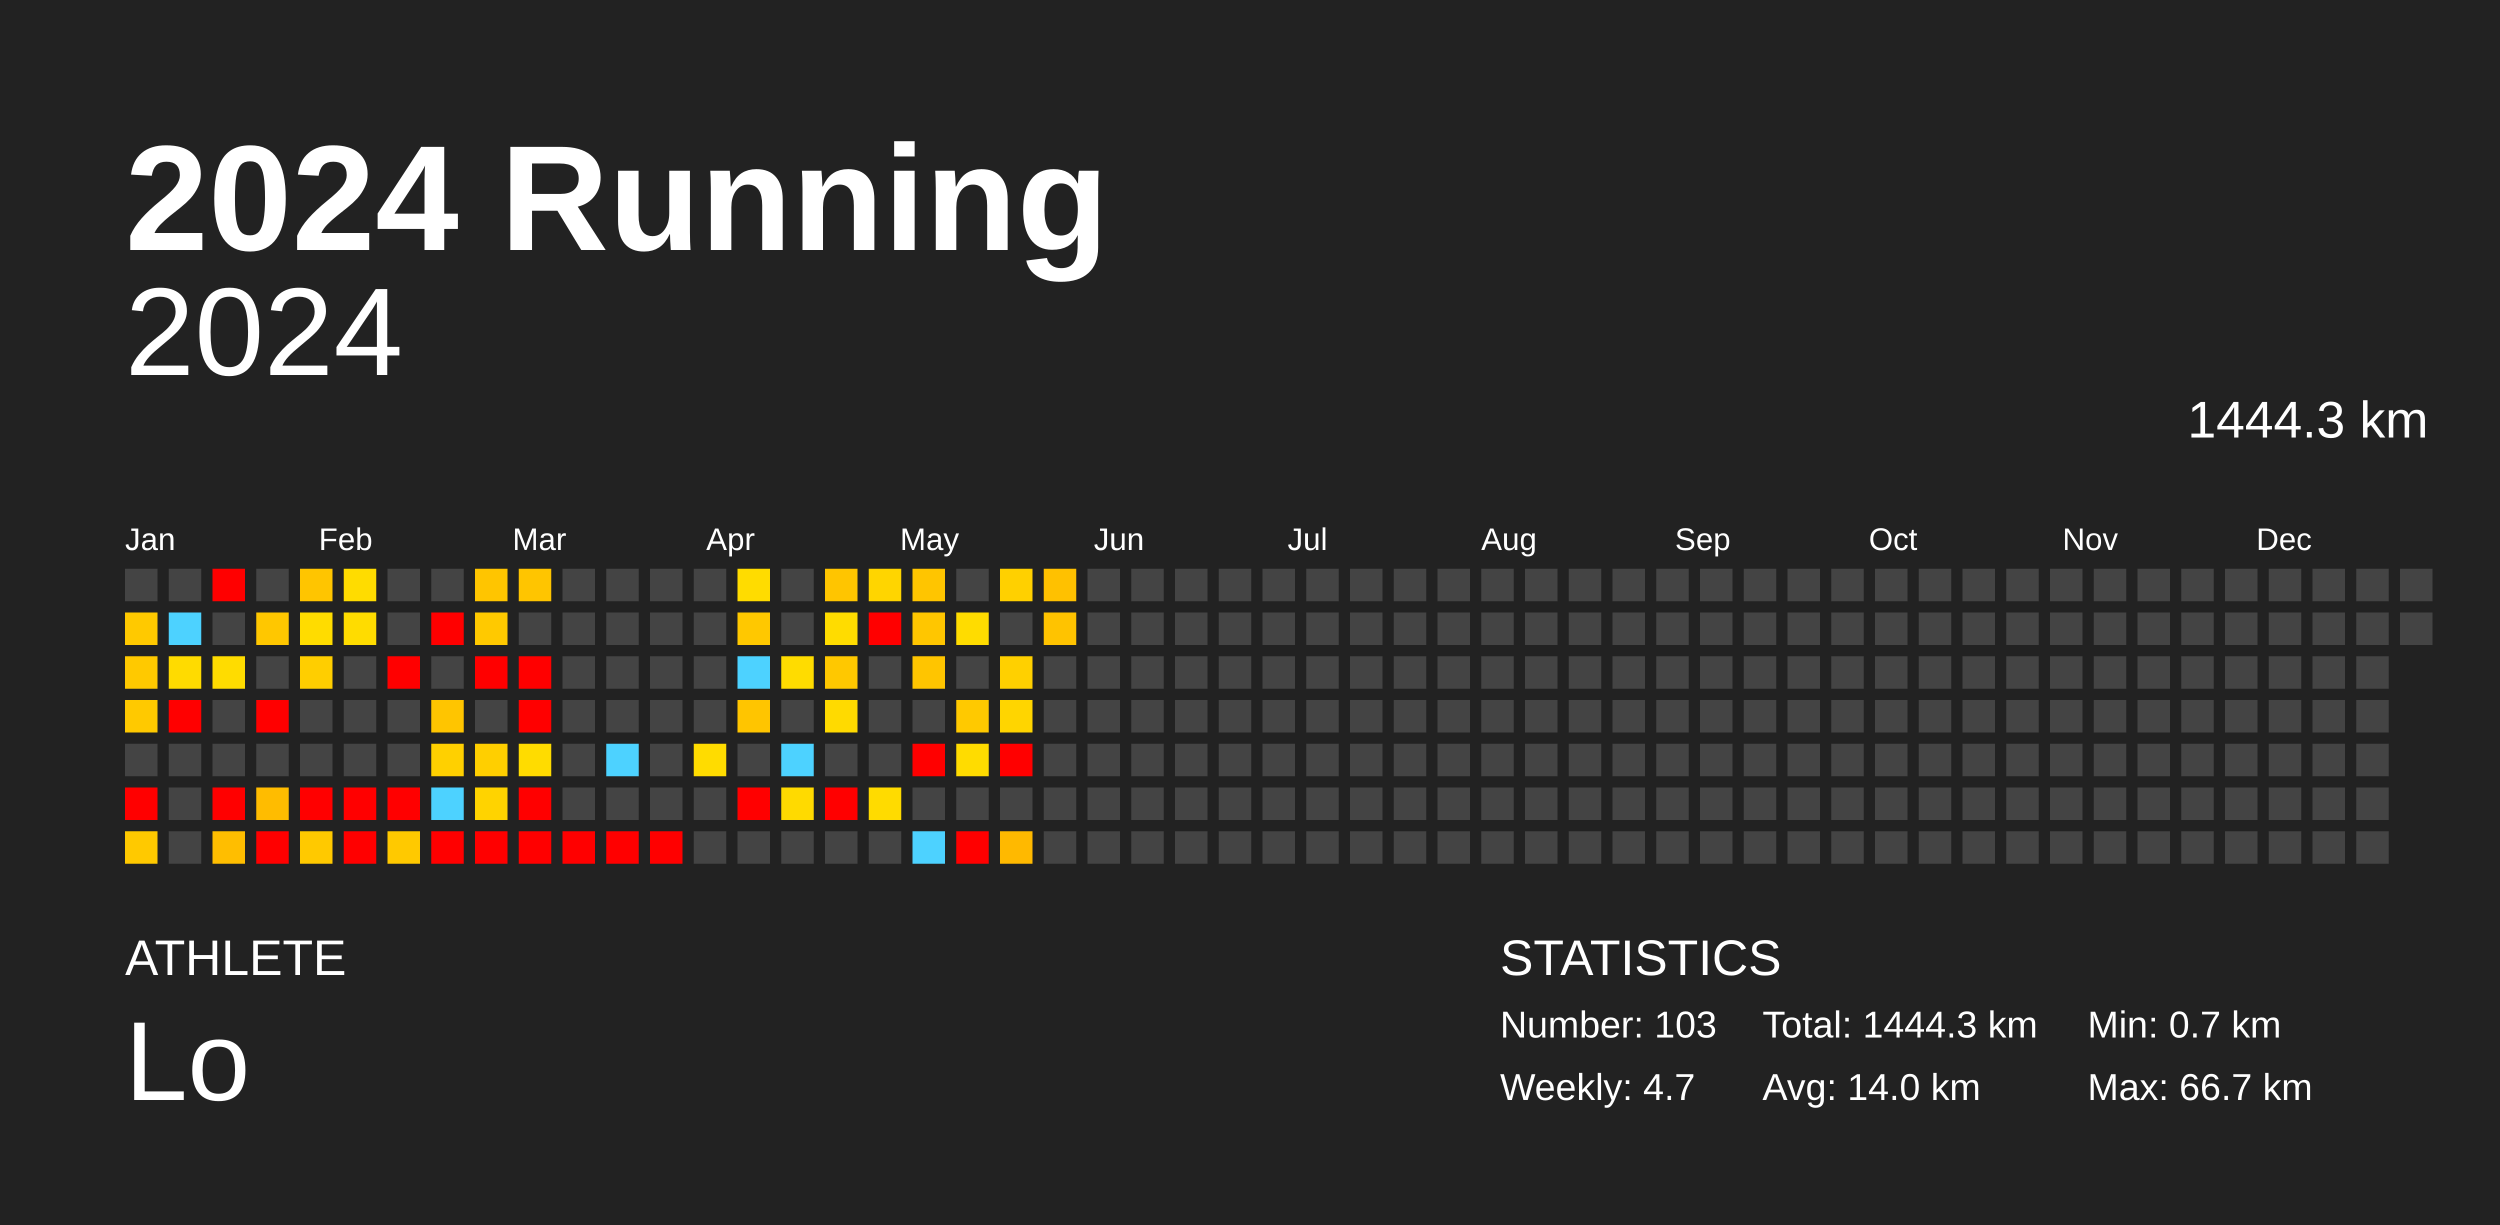
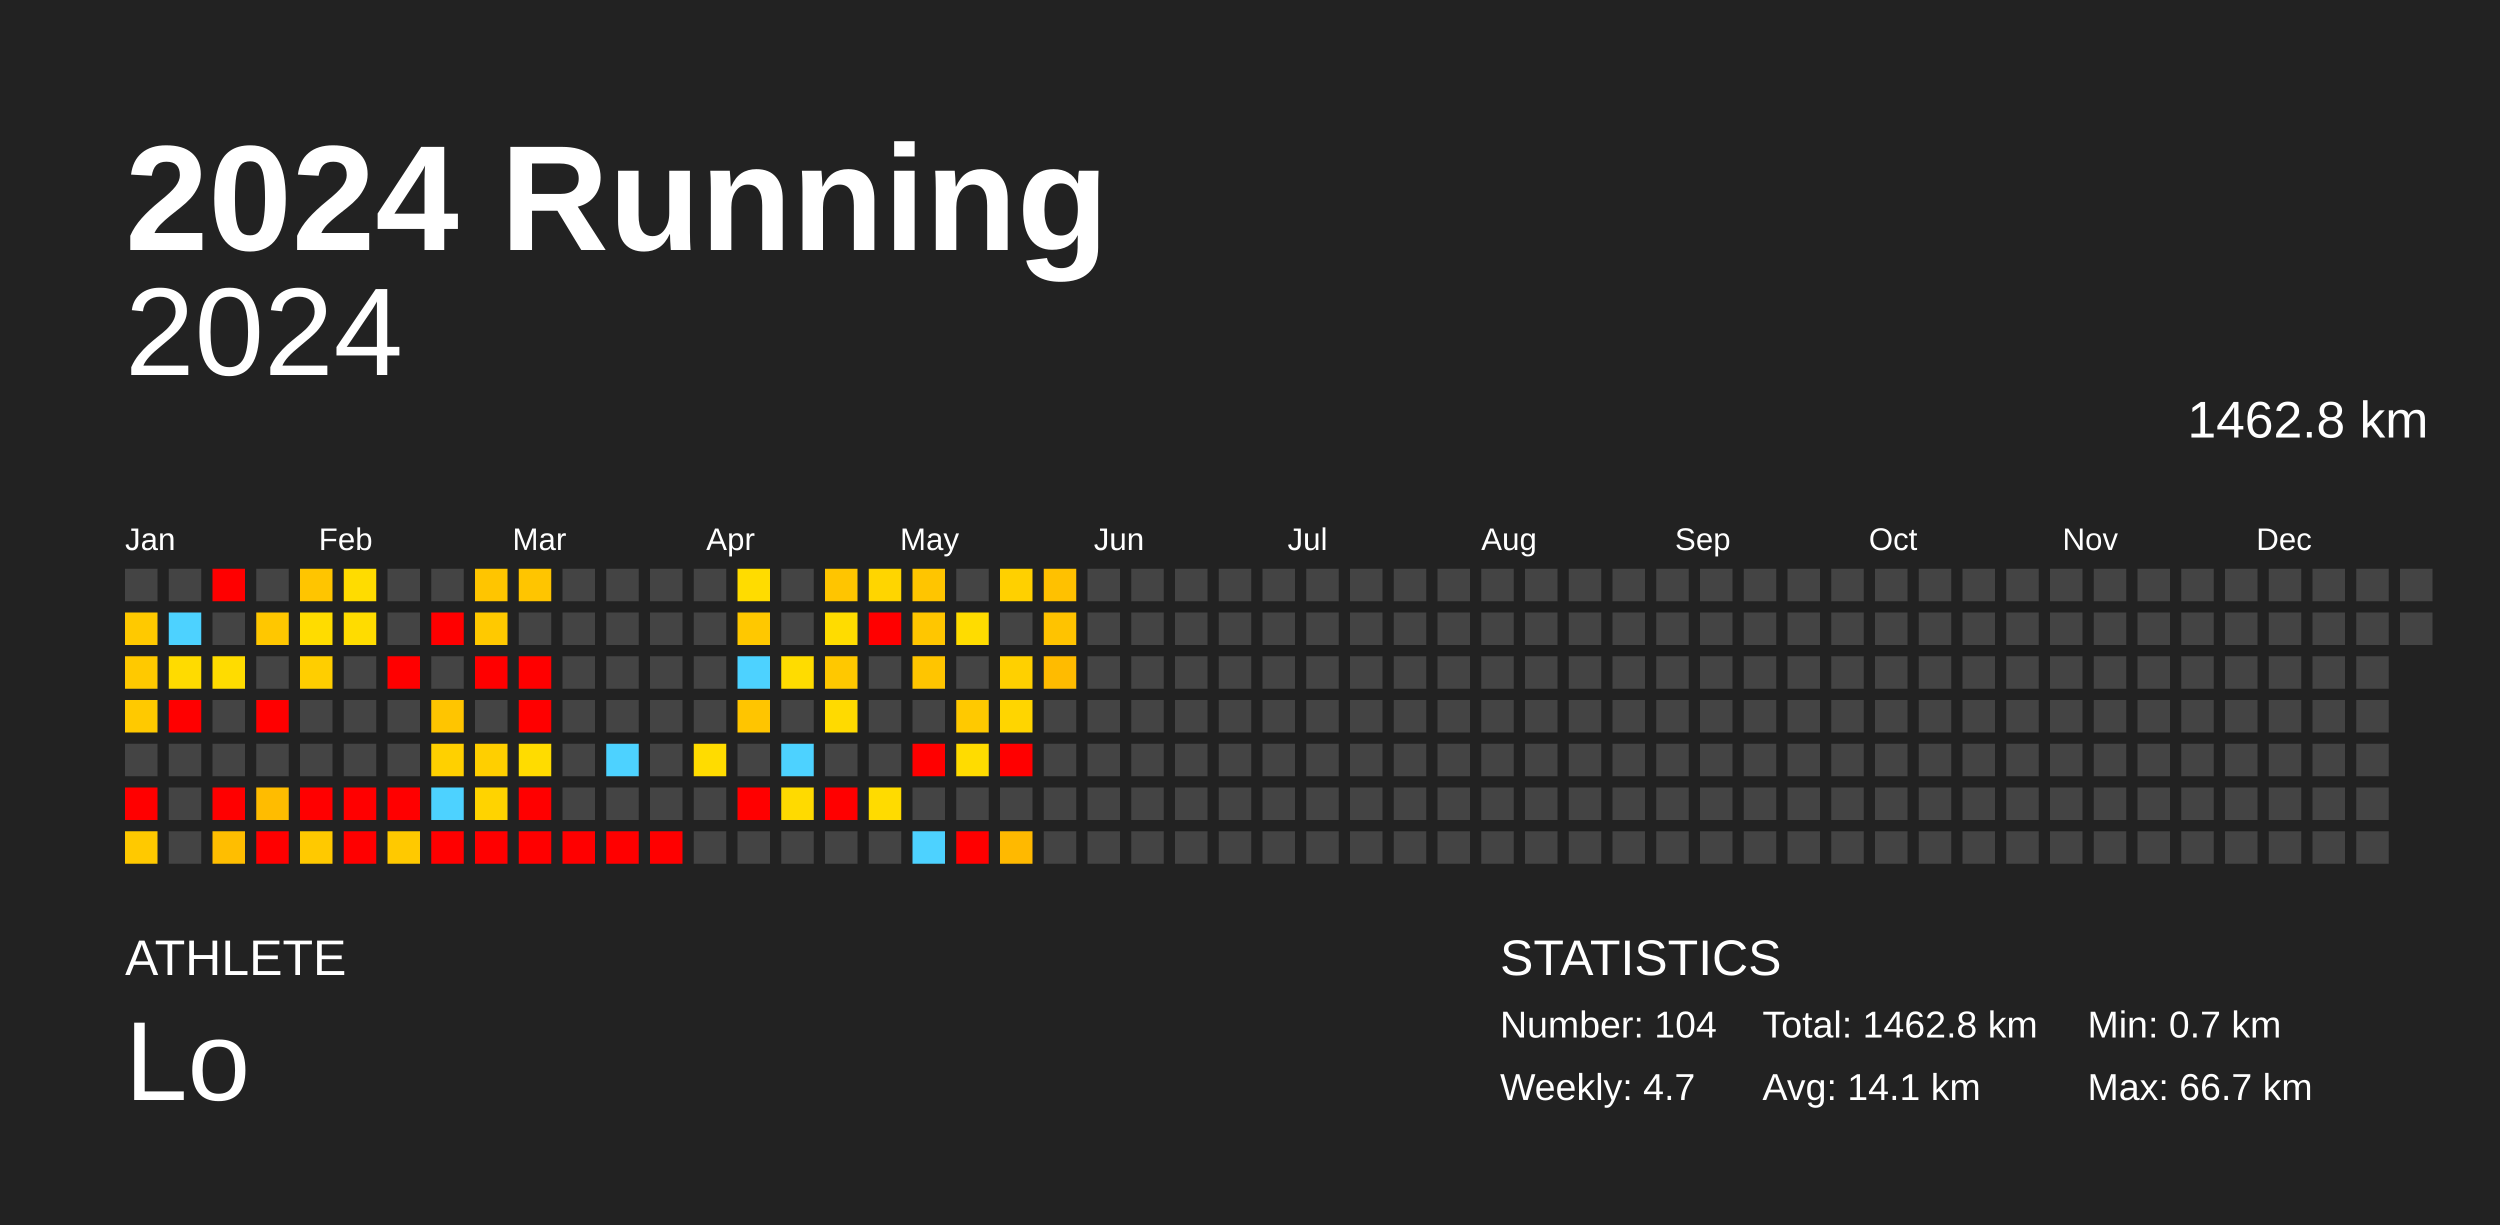
<svg xmlns="http://www.w3.org/2000/svg" baseProfile="full" height="98mm" version="1.1" viewBox="0,0,200,98" width="200mm">
  <defs />
  <rect fill="#222222" height="98" width="200" x="0" y="0" />
  <text fill="#FFFFFF" style="font-size:12px; font-family:Arial; font-weight:bold;" x="10" y="20">2024 Running</text>
  <text fill="#FFFFFF" style="font-size:4px; font-family:Arial" x="10" y="78">ATHLETE</text>
  <text fill="#FFFFFF" style="font-size:9px; font-family:Arial" x="10" y="88">Lo</text>
  <text fill="#FFFFFF" style="font-size:4px; font-family:Arial" x="120" y="78">STATISTICS</text>
-   <text fill="#FFFFFF" style="font-size:3px; font-family:Arial" x="120" y="83">Number: 103</text>
+   <text fill="#FFFFFF" style="font-size:3px; font-family:Arial" x="120" y="83">Number: 104</text>
  <text fill="#FFFFFF" style="font-size:3px; font-family:Arial" x="120" y="88">Weekly: 4.7</text>
-   <text fill="#FFFFFF" style="font-size:3px; font-family:Arial" x="141" y="83">Total: 1444.3 km</text>
-   <text fill="#FFFFFF" style="font-size:3px; font-family:Arial" x="141" y="88">Avg: 14.0 km</text>
+   <text fill="#FFFFFF" style="font-size:3px; font-family:Arial" x="141" y="83">Total: 1462.8 km</text>
+   <text fill="#FFFFFF" style="font-size:3px; font-family:Arial" x="141" y="88">Avg: 14.1 km</text>
  <text fill="#FFFFFF" style="font-size:3px; font-family:Arial" x="167" y="83">Min: 0.7 km</text>
  <text fill="#FFFFFF" style="font-size:3px; font-family:Arial" x="167" y="88">Max: 66.7 km</text>
  <text alignment-baseline="hanging" fill="#FFFFFF" style="font-size:10.0px; font-family:Arial;" x="10" y="30">2024</text>
-   <text alignment-baseline="hanging" fill="#FFFFFF" style="font-size:4.125px; font-family:Arial;" x="175" y="35">1444.3 km</text>
+   <text alignment-baseline="hanging" fill="#FFFFFF" style="font-size:4.125px; font-family:Arial;" x="175" y="35">1462.8 km</text>
  <text fill="#FFFFFF" style="font-size:2.5px; font-family:Arial" x="10.0" y="44">Jan</text>
  <text fill="#FFFFFF" style="font-size:2.5px; font-family:Arial" x="25.5" y="44">Feb</text>
  <text fill="#FFFFFF" style="font-size:2.5px; font-family:Arial" x="41.0" y="44">Mar</text>
  <text fill="#FFFFFF" style="font-size:2.5px; font-family:Arial" x="56.5" y="44">Apr</text>
  <text fill="#FFFFFF" style="font-size:2.5px; font-family:Arial" x="72.0" y="44">May</text>
  <text fill="#FFFFFF" style="font-size:2.5px; font-family:Arial" x="87.5" y="44">Jun</text>
  <text fill="#FFFFFF" style="font-size:2.5px; font-family:Arial" x="103.0" y="44">Jul</text>
  <text fill="#FFFFFF" style="font-size:2.5px; font-family:Arial" x="118.5" y="44">Aug</text>
  <text fill="#FFFFFF" style="font-size:2.5px; font-family:Arial" x="134.0" y="44">Sep</text>
  <text fill="#FFFFFF" style="font-size:2.5px; font-family:Arial" x="149.5" y="44">Oct</text>
  <text fill="#FFFFFF" style="font-size:2.5px; font-family:Arial" x="165.0" y="44">Nov</text>
  <text fill="#FFFFFF" style="font-size:2.5px; font-family:Arial" x="180.5" y="44">Dec</text>
  <rect fill="#444444" height="2.6" width="2.6" x="10.0" y="45.5" />
  <rect fill="#ffc900" height="2.6" width="2.6" x="10.0" y="49.0" />
  <rect fill="#ffc900" height="2.6" width="2.6" x="10.0" y="52.5" />
  <rect fill="#ffc900" height="2.6" width="2.6" x="10.0" y="56.0" />
  <rect fill="#444444" height="2.6" width="2.6" x="10.0" y="59.5" />
  <rect fill="red" height="2.6" width="2.6" x="10.0" y="63.0" />
  <rect fill="#ffc900" height="2.6" width="2.6" x="10.0" y="66.5" />
  <rect fill="#444444" height="2.6" width="2.6" x="13.5" y="45.5" />
  <rect fill="#4dd2ff" height="2.6" width="2.6" x="13.5" y="49.0" />
  <rect fill="#ffdb00" height="2.6" width="2.6" x="13.5" y="52.5" />
  <rect fill="red" height="2.6" width="2.6" x="13.5" y="56.0" />
  <rect fill="#444444" height="2.6" width="2.6" x="13.5" y="59.5" />
  <rect fill="#444444" height="2.6" width="2.6" x="13.5" y="63.0" />
  <rect fill="#444444" height="2.6" width="2.6" x="13.5" y="66.5" />
  <rect fill="red" height="2.6" width="2.6" x="17.0" y="45.5" />
  <rect fill="#444444" height="2.6" width="2.6" x="17.0" y="49.0" />
  <rect fill="#ffdc00" height="2.6" width="2.6" x="17.0" y="52.5" />
  <rect fill="#444444" height="2.6" width="2.6" x="17.0" y="56.0" />
  <rect fill="#444444" height="2.6" width="2.6" x="17.0" y="59.5" />
  <rect fill="red" height="2.6" width="2.6" x="17.0" y="63.0" />
  <rect fill="#ffbe00" height="2.6" width="2.6" x="17.0" y="66.5" />
  <rect fill="#444444" height="2.6" width="2.6" x="20.5" y="45.5" />
  <rect fill="#ffc700" height="2.6" width="2.6" x="20.5" y="49.0" />
  <rect fill="#444444" height="2.6" width="2.6" x="20.5" y="52.5" />
  <rect fill="red" height="2.6" width="2.6" x="20.5" y="56.0" />
  <rect fill="#444444" height="2.6" width="2.6" x="20.5" y="59.5" />
  <rect fill="#ffbc00" height="2.6" width="2.6" x="20.5" y="63.0" />
  <rect fill="red" height="2.6" width="2.6" x="20.5" y="66.5" />
  <rect fill="#ffc500" height="2.6" width="2.6" x="24.0" y="45.5" />
  <rect fill="#ffdc00" height="2.6" width="2.6" x="24.0" y="49.0" />
  <rect fill="#ffce00" height="2.6" width="2.6" x="24.0" y="52.5" />
  <rect fill="#444444" height="2.6" width="2.6" x="24.0" y="56.0" />
  <rect fill="#444444" height="2.6" width="2.6" x="24.0" y="59.5" />
  <rect fill="red" height="2.6" width="2.6" x="24.0" y="63.0" />
  <rect fill="#ffc900" height="2.6" width="2.6" x="24.0" y="66.5" />
  <rect fill="#ffdc00" height="2.6" width="2.6" x="27.5" y="45.5" />
  <rect fill="#ffdc00" height="2.6" width="2.6" x="27.5" y="49.0" />
  <rect fill="#444444" height="2.6" width="2.6" x="27.5" y="52.5" />
  <rect fill="#444444" height="2.6" width="2.6" x="27.5" y="56.0" />
  <rect fill="#444444" height="2.6" width="2.6" x="27.5" y="59.5" />
  <rect fill="red" height="2.6" width="2.6" x="27.5" y="63.0" />
  <rect fill="red" height="2.6" width="2.6" x="27.5" y="66.5" />
  <rect fill="#444444" height="2.6" width="2.6" x="31.0" y="45.5" />
  <rect fill="#444444" height="2.6" width="2.6" x="31.0" y="49.0" />
  <rect fill="red" height="2.6" width="2.6" x="31.0" y="52.5" />
  <rect fill="#444444" height="2.6" width="2.6" x="31.0" y="56.0" />
  <rect fill="#444444" height="2.6" width="2.6" x="31.0" y="59.5" />
  <rect fill="red" height="2.6" width="2.6" x="31.0" y="63.0" />
  <rect fill="#ffc900" height="2.6" width="2.6" x="31.0" y="66.5" />
  <rect fill="#444444" height="2.6" width="2.6" x="34.5" y="45.5" />
  <rect fill="red" height="2.6" width="2.6" x="34.5" y="49.0" />
  <rect fill="#444444" height="2.6" width="2.6" x="34.5" y="52.5" />
  <rect fill="#ffc500" height="2.6" width="2.6" x="34.5" y="56.0" />
  <rect fill="#ffd000" height="2.6" width="2.6" x="34.5" y="59.5" />
  <rect fill="#4dd2ff" height="2.6" width="2.6" x="34.5" y="63.0" />
  <rect fill="red" height="2.6" width="2.6" x="34.5" y="66.5" />
  <rect fill="#ffc500" height="2.6" width="2.6" x="38.0" y="45.5" />
  <rect fill="#ffc900" height="2.6" width="2.6" x="38.0" y="49.0" />
  <rect fill="red" height="2.6" width="2.6" x="38.0" y="52.5" />
  <rect fill="#444444" height="2.6" width="2.6" x="38.0" y="56.0" />
  <rect fill="#ffcf00" height="2.6" width="2.6" x="38.0" y="59.5" />
  <rect fill="#ffd300" height="2.6" width="2.6" x="38.0" y="63.0" />
  <rect fill="red" height="2.6" width="2.6" x="38.0" y="66.5" />
  <rect fill="#ffc500" height="2.6" width="2.6" x="41.5" y="45.5" />
  <rect fill="#444444" height="2.6" width="2.6" x="41.5" y="49.0" />
  <rect fill="red" height="2.6" width="2.6" x="41.5" y="52.5" />
  <rect fill="red" height="2.6" width="2.6" x="41.5" y="56.0" />
  <rect fill="#ffdc00" height="2.6" width="2.6" x="41.5" y="59.5" />
  <rect fill="red" height="2.6" width="2.6" x="41.5" y="63.0" />
  <rect fill="red" height="2.6" width="2.6" x="41.5" y="66.5" />
  <rect fill="#444444" height="2.6" width="2.6" x="45.0" y="45.5" />
  <rect fill="#444444" height="2.6" width="2.6" x="45.0" y="49.0" />
  <rect fill="#444444" height="2.6" width="2.6" x="45.0" y="52.5" />
  <rect fill="#444444" height="2.6" width="2.6" x="45.0" y="56.0" />
  <rect fill="#444444" height="2.6" width="2.6" x="45.0" y="59.5" />
  <rect fill="#444444" height="2.6" width="2.6" x="45.0" y="63.0" />
  <rect fill="red" height="2.6" width="2.6" x="45.0" y="66.5" />
  <rect fill="#444444" height="2.6" width="2.6" x="48.5" y="45.5" />
  <rect fill="#444444" height="2.6" width="2.6" x="48.5" y="49.0" />
  <rect fill="#444444" height="2.6" width="2.6" x="48.5" y="52.5" />
  <rect fill="#444444" height="2.6" width="2.6" x="48.5" y="56.0" />
  <rect fill="#4dd2ff" height="2.6" width="2.6" x="48.5" y="59.5" />
  <rect fill="#444444" height="2.6" width="2.6" x="48.5" y="63.0" />
  <rect fill="red" height="2.6" width="2.6" x="48.5" y="66.5" />
  <rect fill="#444444" height="2.6" width="2.6" x="52.0" y="45.5" />
  <rect fill="#444444" height="2.6" width="2.6" x="52.0" y="49.0" />
  <rect fill="#444444" height="2.6" width="2.6" x="52.0" y="52.5" />
  <rect fill="#444444" height="2.6" width="2.6" x="52.0" y="56.0" />
  <rect fill="#444444" height="2.6" width="2.6" x="52.0" y="59.5" />
  <rect fill="#444444" height="2.6" width="2.6" x="52.0" y="63.0" />
  <rect fill="red" height="2.6" width="2.6" x="52.0" y="66.5" />
  <rect fill="#444444" height="2.6" width="2.6" x="55.5" y="45.5" />
  <rect fill="#444444" height="2.6" width="2.6" x="55.5" y="49.0" />
  <rect fill="#444444" height="2.6" width="2.6" x="55.5" y="52.5" />
  <rect fill="#444444" height="2.6" width="2.6" x="55.5" y="56.0" />
  <rect fill="#ffdc00" height="2.6" width="2.6" x="55.5" y="59.5" />
  <rect fill="#444444" height="2.6" width="2.6" x="55.5" y="63.0" />
  <rect fill="#444444" height="2.6" width="2.6" x="55.5" y="66.5" />
  <rect fill="#ffdc00" height="2.6" width="2.6" x="59.0" y="45.5" />
  <rect fill="#ffc800" height="2.6" width="2.6" x="59.0" y="49.0" />
  <rect fill="#4dd2ff" height="2.6" width="2.6" x="59.0" y="52.5" />
  <rect fill="#ffc500" height="2.6" width="2.6" x="59.0" y="56.0" />
  <rect fill="#444444" height="2.6" width="2.6" x="59.0" y="59.5" />
  <rect fill="red" height="2.6" width="2.6" x="59.0" y="63.0" />
  <rect fill="#444444" height="2.6" width="2.6" x="59.0" y="66.5" />
  <rect fill="#444444" height="2.6" width="2.6" x="62.5" y="45.5" />
  <rect fill="#444444" height="2.6" width="2.6" x="62.5" y="49.0" />
  <rect fill="#ffdc00" height="2.6" width="2.6" x="62.5" y="52.5" />
  <rect fill="#444444" height="2.6" width="2.6" x="62.5" y="56.0" />
  <rect fill="#4dd2ff" height="2.6" width="2.6" x="62.5" y="59.5" />
  <rect fill="#ffda00" height="2.6" width="2.6" x="62.5" y="63.0" />
  <rect fill="#444444" height="2.6" width="2.6" x="62.5" y="66.5" />
  <rect fill="#ffc500" height="2.6" width="2.6" x="66.0" y="45.5" />
  <rect fill="#ffdc00" height="2.6" width="2.6" x="66.0" y="49.0" />
  <rect fill="#ffc800" height="2.6" width="2.6" x="66.0" y="52.5" />
  <rect fill="#ffda00" height="2.6" width="2.6" x="66.0" y="56.0" />
  <rect fill="#444444" height="2.6" width="2.6" x="66.0" y="59.5" />
  <rect fill="red" height="2.6" width="2.6" x="66.0" y="63.0" />
  <rect fill="#444444" height="2.6" width="2.6" x="66.0" y="66.5" />
  <rect fill="#ffd500" height="2.6" width="2.6" x="69.5" y="45.5" />
  <rect fill="red" height="2.6" width="2.6" x="69.5" y="49.0" />
  <rect fill="#444444" height="2.6" width="2.6" x="69.5" y="52.5" />
  <rect fill="#444444" height="2.6" width="2.6" x="69.5" y="56.0" />
  <rect fill="#444444" height="2.6" width="2.6" x="69.5" y="59.5" />
  <rect fill="#ffdb00" height="2.6" width="2.6" x="69.5" y="63.0" />
  <rect fill="#444444" height="2.6" width="2.6" x="69.5" y="66.5" />
  <rect fill="#ffc500" height="2.6" width="2.6" x="73.0" y="45.5" />
  <rect fill="#ffc600" height="2.6" width="2.6" x="73.0" y="49.0" />
  <rect fill="#ffc500" height="2.6" width="2.6" x="73.0" y="52.5" />
  <rect fill="#444444" height="2.6" width="2.6" x="73.0" y="56.0" />
  <rect fill="red" height="2.6" width="2.6" x="73.0" y="59.5" />
  <rect fill="#444444" height="2.6" width="2.6" x="73.0" y="63.0" />
  <rect fill="#4dd2ff" height="2.6" width="2.6" x="73.0" y="66.5" />
  <rect fill="#444444" height="2.6" width="2.6" x="76.5" y="45.5" />
  <rect fill="#ffdc00" height="2.6" width="2.6" x="76.5" y="49.0" />
  <rect fill="#444444" height="2.6" width="2.6" x="76.5" y="52.5" />
  <rect fill="#ffc900" height="2.6" width="2.6" x="76.5" y="56.0" />
  <rect fill="#ffdc00" height="2.6" width="2.6" x="76.5" y="59.5" />
  <rect fill="#444444" height="2.6" width="2.6" x="76.5" y="63.0" />
  <rect fill="red" height="2.6" width="2.6" x="76.5" y="66.5" />
  <rect fill="#ffd000" height="2.6" width="2.6" x="80.0" y="45.5" />
  <rect fill="#444444" height="2.6" width="2.6" x="80.0" y="49.0" />
  <rect fill="#ffd000" height="2.6" width="2.6" x="80.0" y="52.5" />
  <rect fill="#ffd500" height="2.6" width="2.6" x="80.0" y="56.0" />
  <rect fill="red" height="2.6" width="2.6" x="80.0" y="59.5" />
  <rect fill="#444444" height="2.6" width="2.6" x="80.0" y="63.0" />
  <rect fill="#ffb900" height="2.6" width="2.6" x="80.0" y="66.5" />
  <rect fill="#ffc100" height="2.6" width="2.6" x="83.5" y="45.5" />
  <rect fill="#ffc300" height="2.6" width="2.6" x="83.5" y="49.0" />
-   <rect fill="#444444" height="2.6" width="2.6" x="83.5" y="52.5" />
+   <rect fill="#ffbb00" height="2.6" width="2.6" x="83.5" y="52.5" />
  <rect fill="#444444" height="2.6" width="2.6" x="83.5" y="56.0" />
  <rect fill="#444444" height="2.6" width="2.6" x="83.5" y="59.5" />
  <rect fill="#444444" height="2.6" width="2.6" x="83.5" y="63.0" />
  <rect fill="#444444" height="2.6" width="2.6" x="83.5" y="66.5" />
  <rect fill="#444444" height="2.6" width="2.6" x="87.0" y="45.5" />
  <rect fill="#444444" height="2.6" width="2.6" x="87.0" y="49.0" />
  <rect fill="#444444" height="2.6" width="2.6" x="87.0" y="52.5" />
  <rect fill="#444444" height="2.6" width="2.6" x="87.0" y="56.0" />
  <rect fill="#444444" height="2.6" width="2.6" x="87.0" y="59.5" />
  <rect fill="#444444" height="2.6" width="2.6" x="87.0" y="63.0" />
  <rect fill="#444444" height="2.6" width="2.6" x="87.0" y="66.5" />
  <rect fill="#444444" height="2.6" width="2.6" x="90.5" y="45.5" />
  <rect fill="#444444" height="2.6" width="2.6" x="90.5" y="49.0" />
  <rect fill="#444444" height="2.6" width="2.6" x="90.5" y="52.5" />
  <rect fill="#444444" height="2.6" width="2.6" x="90.5" y="56.0" />
  <rect fill="#444444" height="2.6" width="2.6" x="90.5" y="59.5" />
  <rect fill="#444444" height="2.6" width="2.6" x="90.5" y="63.0" />
  <rect fill="#444444" height="2.6" width="2.6" x="90.5" y="66.5" />
  <rect fill="#444444" height="2.6" width="2.6" x="94.0" y="45.5" />
  <rect fill="#444444" height="2.6" width="2.6" x="94.0" y="49.0" />
  <rect fill="#444444" height="2.6" width="2.6" x="94.0" y="52.5" />
  <rect fill="#444444" height="2.6" width="2.6" x="94.0" y="56.0" />
  <rect fill="#444444" height="2.6" width="2.6" x="94.0" y="59.5" />
  <rect fill="#444444" height="2.6" width="2.6" x="94.0" y="63.0" />
  <rect fill="#444444" height="2.6" width="2.6" x="94.0" y="66.5" />
  <rect fill="#444444" height="2.6" width="2.6" x="97.5" y="45.5" />
  <rect fill="#444444" height="2.6" width="2.6" x="97.5" y="49.0" />
  <rect fill="#444444" height="2.6" width="2.6" x="97.5" y="52.5" />
  <rect fill="#444444" height="2.6" width="2.6" x="97.5" y="56.0" />
  <rect fill="#444444" height="2.6" width="2.6" x="97.5" y="59.5" />
  <rect fill="#444444" height="2.6" width="2.6" x="97.5" y="63.0" />
  <rect fill="#444444" height="2.6" width="2.6" x="97.5" y="66.5" />
  <rect fill="#444444" height="2.6" width="2.6" x="101.0" y="45.5" />
  <rect fill="#444444" height="2.6" width="2.6" x="101.0" y="49.0" />
  <rect fill="#444444" height="2.6" width="2.6" x="101.0" y="52.5" />
  <rect fill="#444444" height="2.6" width="2.6" x="101.0" y="56.0" />
  <rect fill="#444444" height="2.6" width="2.6" x="101.0" y="59.5" />
  <rect fill="#444444" height="2.6" width="2.6" x="101.0" y="63.0" />
  <rect fill="#444444" height="2.6" width="2.6" x="101.0" y="66.5" />
  <rect fill="#444444" height="2.6" width="2.6" x="104.5" y="45.5" />
  <rect fill="#444444" height="2.6" width="2.6" x="104.5" y="49.0" />
  <rect fill="#444444" height="2.6" width="2.6" x="104.5" y="52.5" />
  <rect fill="#444444" height="2.6" width="2.6" x="104.5" y="56.0" />
  <rect fill="#444444" height="2.6" width="2.6" x="104.5" y="59.5" />
  <rect fill="#444444" height="2.6" width="2.6" x="104.5" y="63.0" />
  <rect fill="#444444" height="2.6" width="2.6" x="104.5" y="66.5" />
  <rect fill="#444444" height="2.6" width="2.6" x="108.0" y="45.5" />
  <rect fill="#444444" height="2.6" width="2.6" x="108.0" y="49.0" />
  <rect fill="#444444" height="2.6" width="2.6" x="108.0" y="52.5" />
  <rect fill="#444444" height="2.6" width="2.6" x="108.0" y="56.0" />
  <rect fill="#444444" height="2.6" width="2.6" x="108.0" y="59.5" />
  <rect fill="#444444" height="2.6" width="2.6" x="108.0" y="63.0" />
  <rect fill="#444444" height="2.6" width="2.6" x="108.0" y="66.5" />
  <rect fill="#444444" height="2.6" width="2.6" x="111.5" y="45.5" />
  <rect fill="#444444" height="2.6" width="2.6" x="111.5" y="49.0" />
  <rect fill="#444444" height="2.6" width="2.6" x="111.5" y="52.5" />
  <rect fill="#444444" height="2.6" width="2.6" x="111.5" y="56.0" />
  <rect fill="#444444" height="2.6" width="2.6" x="111.5" y="59.5" />
  <rect fill="#444444" height="2.6" width="2.6" x="111.5" y="63.0" />
  <rect fill="#444444" height="2.6" width="2.6" x="111.5" y="66.5" />
  <rect fill="#444444" height="2.6" width="2.6" x="115.0" y="45.5" />
  <rect fill="#444444" height="2.6" width="2.6" x="115.0" y="49.0" />
  <rect fill="#444444" height="2.6" width="2.6" x="115.0" y="52.5" />
  <rect fill="#444444" height="2.6" width="2.6" x="115.0" y="56.0" />
  <rect fill="#444444" height="2.6" width="2.6" x="115.0" y="59.5" />
  <rect fill="#444444" height="2.6" width="2.6" x="115.0" y="63.0" />
  <rect fill="#444444" height="2.6" width="2.6" x="115.0" y="66.5" />
  <rect fill="#444444" height="2.6" width="2.6" x="118.5" y="45.5" />
  <rect fill="#444444" height="2.6" width="2.6" x="118.5" y="49.0" />
  <rect fill="#444444" height="2.6" width="2.6" x="118.5" y="52.5" />
  <rect fill="#444444" height="2.6" width="2.6" x="118.5" y="56.0" />
  <rect fill="#444444" height="2.6" width="2.6" x="118.5" y="59.5" />
  <rect fill="#444444" height="2.6" width="2.6" x="118.5" y="63.0" />
  <rect fill="#444444" height="2.6" width="2.6" x="118.5" y="66.5" />
  <rect fill="#444444" height="2.6" width="2.6" x="122.0" y="45.5" />
  <rect fill="#444444" height="2.6" width="2.6" x="122.0" y="49.0" />
  <rect fill="#444444" height="2.6" width="2.6" x="122.0" y="52.5" />
  <rect fill="#444444" height="2.6" width="2.6" x="122.0" y="56.0" />
  <rect fill="#444444" height="2.6" width="2.6" x="122.0" y="59.5" />
  <rect fill="#444444" height="2.6" width="2.6" x="122.0" y="63.0" />
  <rect fill="#444444" height="2.6" width="2.6" x="122.0" y="66.5" />
  <rect fill="#444444" height="2.6" width="2.6" x="125.5" y="45.5" />
  <rect fill="#444444" height="2.6" width="2.6" x="125.5" y="49.0" />
  <rect fill="#444444" height="2.6" width="2.6" x="125.5" y="52.5" />
  <rect fill="#444444" height="2.6" width="2.6" x="125.5" y="56.0" />
  <rect fill="#444444" height="2.6" width="2.6" x="125.5" y="59.5" />
  <rect fill="#444444" height="2.6" width="2.6" x="125.5" y="63.0" />
  <rect fill="#444444" height="2.6" width="2.6" x="125.5" y="66.5" />
  <rect fill="#444444" height="2.6" width="2.6" x="129.0" y="45.5" />
  <rect fill="#444444" height="2.6" width="2.6" x="129.0" y="49.0" />
  <rect fill="#444444" height="2.6" width="2.6" x="129.0" y="52.5" />
  <rect fill="#444444" height="2.6" width="2.6" x="129.0" y="56.0" />
  <rect fill="#444444" height="2.6" width="2.6" x="129.0" y="59.5" />
  <rect fill="#444444" height="2.6" width="2.6" x="129.0" y="63.0" />
  <rect fill="#444444" height="2.6" width="2.6" x="129.0" y="66.5" />
  <rect fill="#444444" height="2.6" width="2.6" x="132.5" y="45.5" />
  <rect fill="#444444" height="2.6" width="2.6" x="132.5" y="49.0" />
  <rect fill="#444444" height="2.6" width="2.6" x="132.5" y="52.5" />
  <rect fill="#444444" height="2.6" width="2.6" x="132.5" y="56.0" />
  <rect fill="#444444" height="2.6" width="2.6" x="132.5" y="59.5" />
  <rect fill="#444444" height="2.6" width="2.6" x="132.5" y="63.0" />
  <rect fill="#444444" height="2.6" width="2.6" x="132.5" y="66.5" />
  <rect fill="#444444" height="2.6" width="2.6" x="136.0" y="45.5" />
  <rect fill="#444444" height="2.6" width="2.6" x="136.0" y="49.0" />
  <rect fill="#444444" height="2.6" width="2.6" x="136.0" y="52.5" />
  <rect fill="#444444" height="2.6" width="2.6" x="136.0" y="56.0" />
  <rect fill="#444444" height="2.6" width="2.6" x="136.0" y="59.5" />
  <rect fill="#444444" height="2.6" width="2.6" x="136.0" y="63.0" />
  <rect fill="#444444" height="2.6" width="2.6" x="136.0" y="66.5" />
  <rect fill="#444444" height="2.6" width="2.6" x="139.5" y="45.5" />
  <rect fill="#444444" height="2.6" width="2.6" x="139.5" y="49.0" />
  <rect fill="#444444" height="2.6" width="2.6" x="139.5" y="52.5" />
  <rect fill="#444444" height="2.6" width="2.6" x="139.5" y="56.0" />
  <rect fill="#444444" height="2.6" width="2.6" x="139.5" y="59.5" />
  <rect fill="#444444" height="2.6" width="2.6" x="139.5" y="63.0" />
  <rect fill="#444444" height="2.6" width="2.6" x="139.5" y="66.5" />
  <rect fill="#444444" height="2.6" width="2.6" x="143.0" y="45.5" />
  <rect fill="#444444" height="2.6" width="2.6" x="143.0" y="49.0" />
  <rect fill="#444444" height="2.6" width="2.6" x="143.0" y="52.5" />
  <rect fill="#444444" height="2.6" width="2.6" x="143.0" y="56.0" />
  <rect fill="#444444" height="2.6" width="2.6" x="143.0" y="59.5" />
  <rect fill="#444444" height="2.6" width="2.6" x="143.0" y="63.0" />
  <rect fill="#444444" height="2.6" width="2.6" x="143.0" y="66.5" />
  <rect fill="#444444" height="2.6" width="2.6" x="146.5" y="45.5" />
  <rect fill="#444444" height="2.6" width="2.6" x="146.5" y="49.0" />
  <rect fill="#444444" height="2.6" width="2.6" x="146.5" y="52.5" />
  <rect fill="#444444" height="2.6" width="2.6" x="146.5" y="56.0" />
  <rect fill="#444444" height="2.6" width="2.6" x="146.5" y="59.5" />
  <rect fill="#444444" height="2.6" width="2.6" x="146.5" y="63.0" />
  <rect fill="#444444" height="2.6" width="2.6" x="146.5" y="66.5" />
  <rect fill="#444444" height="2.6" width="2.6" x="150.0" y="45.5" />
  <rect fill="#444444" height="2.6" width="2.6" x="150.0" y="49.0" />
  <rect fill="#444444" height="2.6" width="2.6" x="150.0" y="52.5" />
  <rect fill="#444444" height="2.6" width="2.6" x="150.0" y="56.0" />
  <rect fill="#444444" height="2.6" width="2.6" x="150.0" y="59.5" />
  <rect fill="#444444" height="2.6" width="2.6" x="150.0" y="63.0" />
  <rect fill="#444444" height="2.6" width="2.6" x="150.0" y="66.5" />
  <rect fill="#444444" height="2.6" width="2.6" x="153.5" y="45.5" />
  <rect fill="#444444" height="2.6" width="2.6" x="153.5" y="49.0" />
  <rect fill="#444444" height="2.6" width="2.6" x="153.5" y="52.5" />
  <rect fill="#444444" height="2.6" width="2.6" x="153.5" y="56.0" />
  <rect fill="#444444" height="2.6" width="2.6" x="153.5" y="59.5" />
  <rect fill="#444444" height="2.6" width="2.6" x="153.5" y="63.0" />
  <rect fill="#444444" height="2.6" width="2.6" x="153.5" y="66.5" />
  <rect fill="#444444" height="2.6" width="2.6" x="157.0" y="45.5" />
  <rect fill="#444444" height="2.6" width="2.6" x="157.0" y="49.0" />
  <rect fill="#444444" height="2.6" width="2.6" x="157.0" y="52.5" />
  <rect fill="#444444" height="2.6" width="2.6" x="157.0" y="56.0" />
  <rect fill="#444444" height="2.6" width="2.6" x="157.0" y="59.5" />
  <rect fill="#444444" height="2.6" width="2.6" x="157.0" y="63.0" />
  <rect fill="#444444" height="2.6" width="2.6" x="157.0" y="66.5" />
  <rect fill="#444444" height="2.6" width="2.6" x="160.5" y="45.5" />
  <rect fill="#444444" height="2.6" width="2.6" x="160.5" y="49.0" />
  <rect fill="#444444" height="2.6" width="2.6" x="160.5" y="52.5" />
  <rect fill="#444444" height="2.6" width="2.6" x="160.5" y="56.0" />
  <rect fill="#444444" height="2.6" width="2.6" x="160.5" y="59.5" />
  <rect fill="#444444" height="2.6" width="2.6" x="160.5" y="63.0" />
  <rect fill="#444444" height="2.6" width="2.6" x="160.5" y="66.5" />
  <rect fill="#444444" height="2.6" width="2.6" x="164.0" y="45.5" />
  <rect fill="#444444" height="2.6" width="2.6" x="164.0" y="49.0" />
  <rect fill="#444444" height="2.6" width="2.6" x="164.0" y="52.5" />
  <rect fill="#444444" height="2.6" width="2.6" x="164.0" y="56.0" />
  <rect fill="#444444" height="2.6" width="2.6" x="164.0" y="59.5" />
  <rect fill="#444444" height="2.6" width="2.6" x="164.0" y="63.0" />
  <rect fill="#444444" height="2.6" width="2.6" x="164.0" y="66.5" />
  <rect fill="#444444" height="2.6" width="2.6" x="167.5" y="45.5" />
  <rect fill="#444444" height="2.6" width="2.6" x="167.5" y="49.0" />
  <rect fill="#444444" height="2.6" width="2.6" x="167.5" y="52.5" />
  <rect fill="#444444" height="2.6" width="2.6" x="167.5" y="56.0" />
  <rect fill="#444444" height="2.6" width="2.6" x="167.5" y="59.5" />
  <rect fill="#444444" height="2.6" width="2.6" x="167.5" y="63.0" />
  <rect fill="#444444" height="2.6" width="2.6" x="167.5" y="66.5" />
  <rect fill="#444444" height="2.6" width="2.6" x="171.0" y="45.5" />
  <rect fill="#444444" height="2.6" width="2.6" x="171.0" y="49.0" />
  <rect fill="#444444" height="2.6" width="2.6" x="171.0" y="52.5" />
  <rect fill="#444444" height="2.6" width="2.6" x="171.0" y="56.0" />
  <rect fill="#444444" height="2.6" width="2.6" x="171.0" y="59.5" />
  <rect fill="#444444" height="2.6" width="2.6" x="171.0" y="63.0" />
  <rect fill="#444444" height="2.6" width="2.6" x="171.0" y="66.5" />
  <rect fill="#444444" height="2.6" width="2.6" x="174.5" y="45.5" />
  <rect fill="#444444" height="2.6" width="2.6" x="174.5" y="49.0" />
  <rect fill="#444444" height="2.6" width="2.6" x="174.5" y="52.5" />
  <rect fill="#444444" height="2.6" width="2.6" x="174.5" y="56.0" />
  <rect fill="#444444" height="2.6" width="2.6" x="174.5" y="59.5" />
  <rect fill="#444444" height="2.6" width="2.6" x="174.5" y="63.0" />
  <rect fill="#444444" height="2.6" width="2.6" x="174.5" y="66.5" />
  <rect fill="#444444" height="2.6" width="2.6" x="178.0" y="45.5" />
  <rect fill="#444444" height="2.6" width="2.6" x="178.0" y="49.0" />
  <rect fill="#444444" height="2.6" width="2.6" x="178.0" y="52.5" />
  <rect fill="#444444" height="2.6" width="2.6" x="178.0" y="56.0" />
  <rect fill="#444444" height="2.6" width="2.6" x="178.0" y="59.5" />
  <rect fill="#444444" height="2.6" width="2.6" x="178.0" y="63.0" />
  <rect fill="#444444" height="2.6" width="2.6" x="178.0" y="66.5" />
  <rect fill="#444444" height="2.6" width="2.6" x="181.5" y="45.5" />
  <rect fill="#444444" height="2.6" width="2.6" x="181.5" y="49.0" />
  <rect fill="#444444" height="2.6" width="2.6" x="181.5" y="52.5" />
  <rect fill="#444444" height="2.6" width="2.6" x="181.5" y="56.0" />
  <rect fill="#444444" height="2.6" width="2.6" x="181.5" y="59.5" />
  <rect fill="#444444" height="2.6" width="2.6" x="181.5" y="63.0" />
  <rect fill="#444444" height="2.6" width="2.6" x="181.5" y="66.5" />
  <rect fill="#444444" height="2.6" width="2.6" x="185.0" y="45.5" />
  <rect fill="#444444" height="2.6" width="2.6" x="185.0" y="49.0" />
  <rect fill="#444444" height="2.6" width="2.6" x="185.0" y="52.5" />
  <rect fill="#444444" height="2.6" width="2.6" x="185.0" y="56.0" />
  <rect fill="#444444" height="2.6" width="2.6" x="185.0" y="59.5" />
  <rect fill="#444444" height="2.6" width="2.6" x="185.0" y="63.0" />
  <rect fill="#444444" height="2.6" width="2.6" x="185.0" y="66.5" />
  <rect fill="#444444" height="2.6" width="2.6" x="188.5" y="45.5" />
  <rect fill="#444444" height="2.6" width="2.6" x="188.5" y="49.0" />
  <rect fill="#444444" height="2.6" width="2.6" x="188.5" y="52.5" />
  <rect fill="#444444" height="2.6" width="2.6" x="188.5" y="56.0" />
  <rect fill="#444444" height="2.6" width="2.6" x="188.5" y="59.5" />
  <rect fill="#444444" height="2.6" width="2.6" x="188.5" y="63.0" />
  <rect fill="#444444" height="2.6" width="2.6" x="188.5" y="66.5" />
  <rect fill="#444444" height="2.6" width="2.6" x="192.0" y="45.5" />
  <rect fill="#444444" height="2.6" width="2.6" x="192.0" y="49.0" />
</svg>
